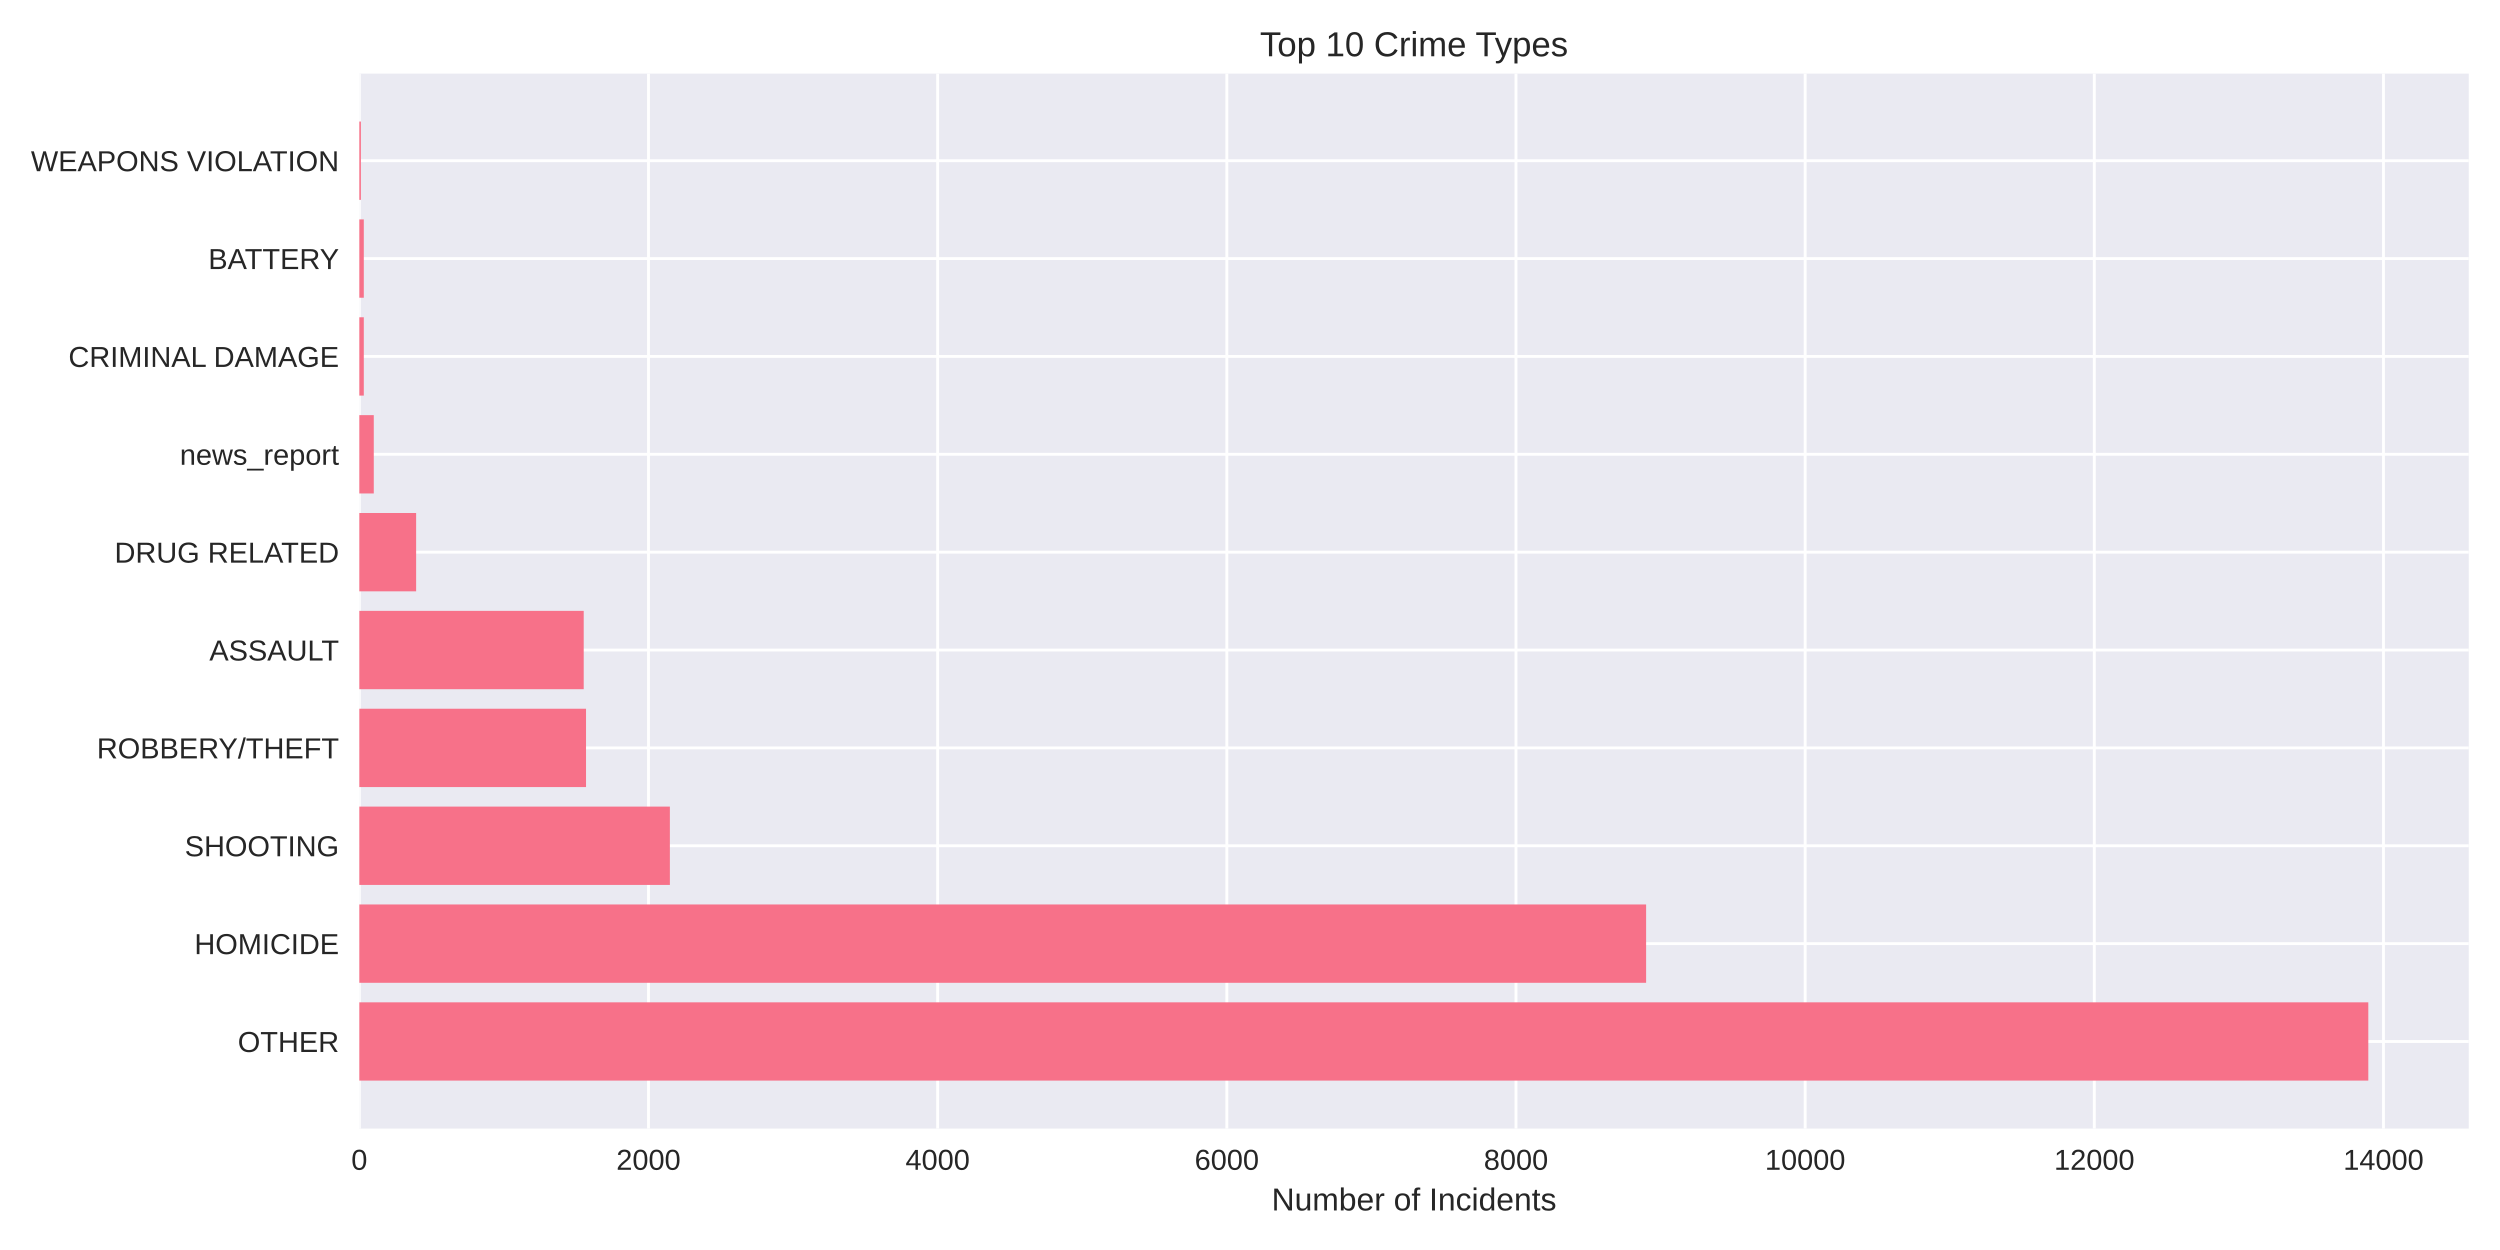
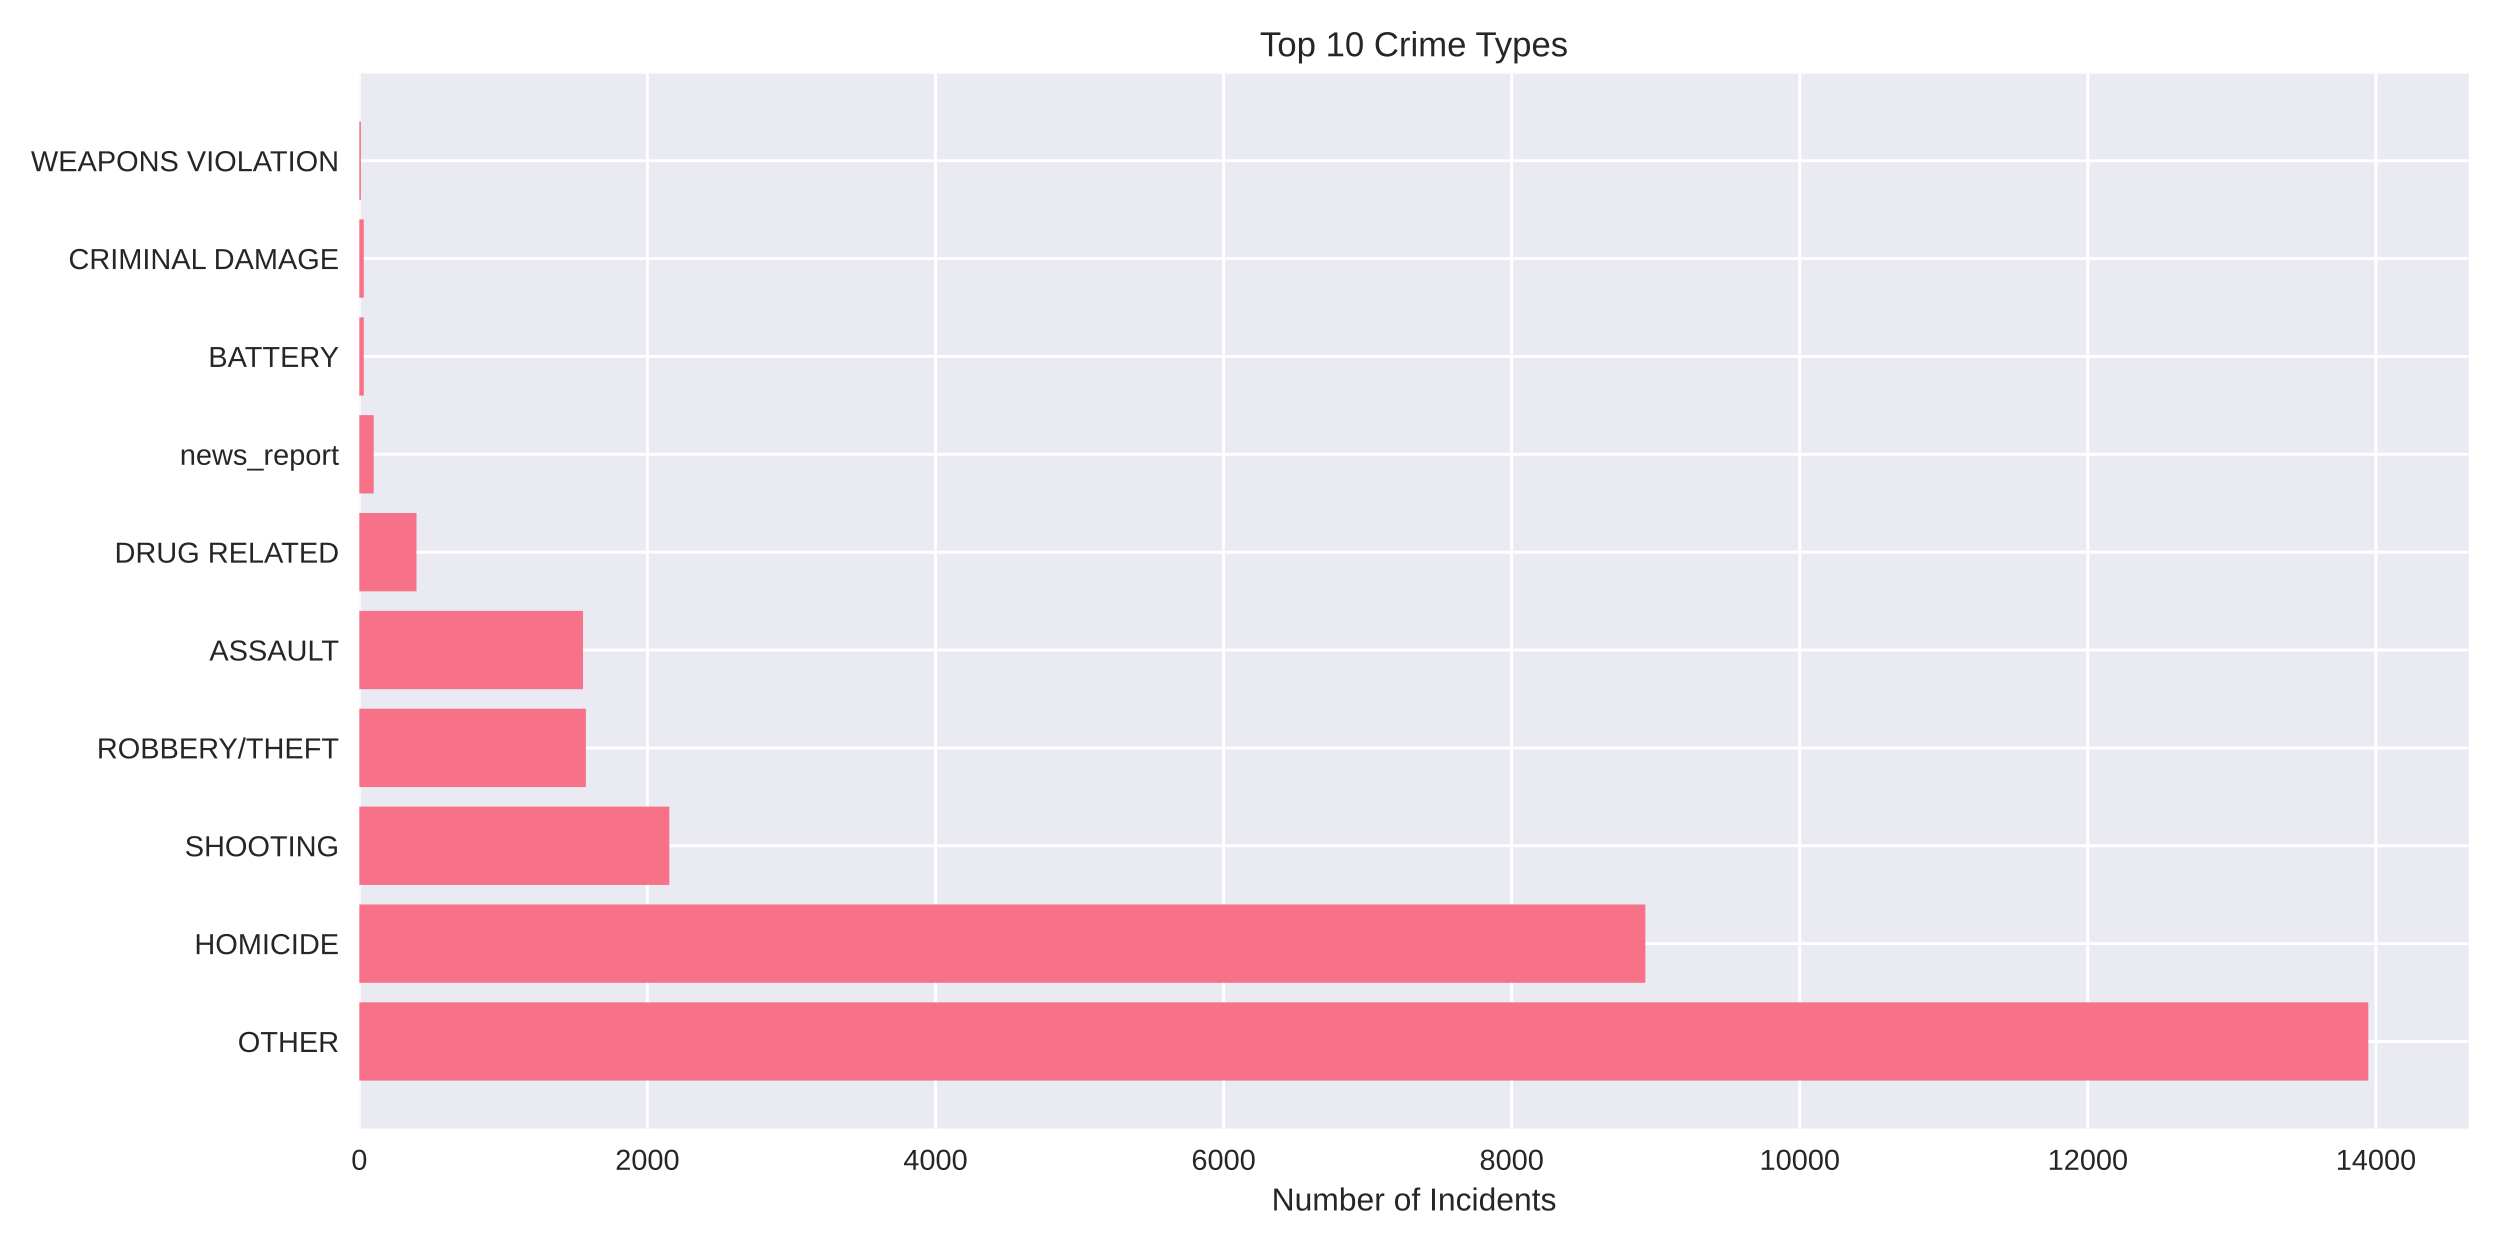
<svg xmlns="http://www.w3.org/2000/svg" width="864pt" height="432pt" viewBox="0 0 864 432" version="1.1">
  <defs>
    <style type="text/css">*{stroke-linejoin: round; stroke-linecap: butt}</style>
  </defs>
  <g id="figure_1">
    <g id="patch_1">
      <path d="M 0 432  L 864 432  L 864 0  L 0 0  z " style="fill: #ffffff" />
    </g>
    <g id="axes_1">
      <g id="patch_2">
        <path d="M 124.18 390.04  L 853.2 390.04  L 853.2 25.44  L 124.18 25.44  z " style="fill: #eaeaf2" />
      </g>
      <g id="matplotlib.axis_1">
        <g id="xtick_1">
          <g id="line2d_1">
-             <path d="M 124.18 390.04  L 124.18 25.44  " clip-path="url(#p0b3ae7f1f9)" style="fill: none; stroke: #ffffff; stroke-linecap: round" />
+             <path d="M 124.18 390.04  L 124.18 25.44  " clip-path="url(#pae5b0e3904)" style="fill: none; stroke: #ffffff; stroke-linecap: round" />
          </g>
          <g id="line2d_2" />
          <g id="text_1">
            <text style="fill: #262626; font: 10px 'Arial', 'Liberation Sans', 'DejaVu Sans', 'Bitstream Vera Sans', sans-serif; text-anchor: middle" x="124.18" y="404.287" transform="rotate(-0 124.18 404.2869)">0</text>
          </g>
        </g>
        <g id="xtick_2">
          <g id="line2d_3">
-             <path d="M 224.116 390.04  L 224.116 25.44  " clip-path="url(#p0b3ae7f1f9)" style="fill: none; stroke: #ffffff; stroke-linecap: round" />
+             <path d="M 223.743 390.04  L 223.743 25.44  " clip-path="url(#pae5b0e3904)" style="fill: none; stroke: #ffffff; stroke-linecap: round" />
          </g>
          <g id="line2d_4" />
          <g id="text_2">
-             <text style="fill: #262626; font: 10px 'Arial', 'Liberation Sans', 'DejaVu Sans', 'Bitstream Vera Sans', sans-serif; text-anchor: middle" x="224.116" y="404.287" transform="rotate(-0 224.1159 404.2869)">2000</text>
+             <text style="fill: #262626; font: 10px 'Arial', 'Liberation Sans', 'DejaVu Sans', 'Bitstream Vera Sans', sans-serif; text-anchor: middle" x="223.743" y="404.287" transform="rotate(-0 223.7433 404.2869)">2000</text>
          </g>
        </g>
        <g id="xtick_3">
          <g id="line2d_5">
-             <path d="M 324.052 390.04  L 324.052 25.44  " clip-path="url(#p0b3ae7f1f9)" style="fill: none; stroke: #ffffff; stroke-linecap: round" />
+             <path d="M 323.307 390.04  L 323.307 25.44  " clip-path="url(#pae5b0e3904)" style="fill: none; stroke: #ffffff; stroke-linecap: round" />
          </g>
          <g id="line2d_6" />
          <g id="text_3">
-             <text style="fill: #262626; font: 10px 'Arial', 'Liberation Sans', 'DejaVu Sans', 'Bitstream Vera Sans', sans-serif; text-anchor: middle" x="324.052" y="404.287" transform="rotate(-0 324.0518 404.2869)">4000</text>
+             <text style="fill: #262626; font: 10px 'Arial', 'Liberation Sans', 'DejaVu Sans', 'Bitstream Vera Sans', sans-serif; text-anchor: middle" x="323.307" y="404.287" transform="rotate(-0 323.3066 404.2869)">4000</text>
          </g>
        </g>
        <g id="xtick_4">
          <g id="line2d_7">
-             <path d="M 423.988 390.04  L 423.988 25.44  " clip-path="url(#p0b3ae7f1f9)" style="fill: none; stroke: #ffffff; stroke-linecap: round" />
+             <path d="M 422.87 390.04  L 422.87 25.44  " clip-path="url(#pae5b0e3904)" style="fill: none; stroke: #ffffff; stroke-linecap: round" />
          </g>
          <g id="line2d_8" />
          <g id="text_4">
-             <text style="fill: #262626; font: 10px 'Arial', 'Liberation Sans', 'DejaVu Sans', 'Bitstream Vera Sans', sans-serif; text-anchor: middle" x="423.988" y="404.287" transform="rotate(-0 423.9877 404.2869)">6000</text>
+             <text style="fill: #262626; font: 10px 'Arial', 'Liberation Sans', 'DejaVu Sans', 'Bitstream Vera Sans', sans-serif; text-anchor: middle" x="422.87" y="404.287" transform="rotate(-0 422.8699 404.2869)">6000</text>
          </g>
        </g>
        <g id="xtick_5">
          <g id="line2d_9">
-             <path d="M 523.924 390.04  L 523.924 25.44  " clip-path="url(#p0b3ae7f1f9)" style="fill: none; stroke: #ffffff; stroke-linecap: round" />
+             <path d="M 522.433 390.04  L 522.433 25.44  " clip-path="url(#pae5b0e3904)" style="fill: none; stroke: #ffffff; stroke-linecap: round" />
          </g>
          <g id="line2d_10" />
          <g id="text_5">
-             <text style="fill: #262626; font: 10px 'Arial', 'Liberation Sans', 'DejaVu Sans', 'Bitstream Vera Sans', sans-serif; text-anchor: middle" x="523.924" y="404.287" transform="rotate(-0 523.9237 404.2869)">8000</text>
+             <text style="fill: #262626; font: 10px 'Arial', 'Liberation Sans', 'DejaVu Sans', 'Bitstream Vera Sans', sans-serif; text-anchor: middle" x="522.433" y="404.287" transform="rotate(-0 522.4333 404.2869)">8000</text>
          </g>
        </g>
        <g id="xtick_6">
          <g id="line2d_11">
-             <path d="M 623.86 390.04  L 623.86 25.44  " clip-path="url(#p0b3ae7f1f9)" style="fill: none; stroke: #ffffff; stroke-linecap: round" />
+             <path d="M 621.997 390.04  L 621.997 25.44  " clip-path="url(#pae5b0e3904)" style="fill: none; stroke: #ffffff; stroke-linecap: round" />
          </g>
          <g id="line2d_12" />
          <g id="text_6">
-             <text style="fill: #262626; font: 10px 'Arial', 'Liberation Sans', 'DejaVu Sans', 'Bitstream Vera Sans', sans-serif; text-anchor: middle" x="623.86" y="404.287" transform="rotate(-0 623.8596 404.2869)">10000</text>
+             <text style="fill: #262626; font: 10px 'Arial', 'Liberation Sans', 'DejaVu Sans', 'Bitstream Vera Sans', sans-serif; text-anchor: middle" x="621.997" y="404.287" transform="rotate(-0 621.9966 404.2869)">10000</text>
          </g>
        </g>
        <g id="xtick_7">
          <g id="line2d_13">
-             <path d="M 723.795 390.04  L 723.795 25.44  " clip-path="url(#p0b3ae7f1f9)" style="fill: none; stroke: #ffffff; stroke-linecap: round" />
+             <path d="M 721.56 390.04  L 721.56 25.44  " clip-path="url(#pae5b0e3904)" style="fill: none; stroke: #ffffff; stroke-linecap: round" />
          </g>
          <g id="line2d_14" />
          <g id="text_7">
-             <text style="fill: #262626; font: 10px 'Arial', 'Liberation Sans', 'DejaVu Sans', 'Bitstream Vera Sans', sans-serif; text-anchor: middle" x="723.795" y="404.287" transform="rotate(-0 723.7955 404.2869)">12000</text>
+             <text style="fill: #262626; font: 10px 'Arial', 'Liberation Sans', 'DejaVu Sans', 'Bitstream Vera Sans', sans-serif; text-anchor: middle" x="721.56" y="404.287" transform="rotate(-0 721.5599 404.2869)">12000</text>
          </g>
        </g>
        <g id="xtick_8">
          <g id="line2d_15">
-             <path d="M 823.731 390.04  L 823.731 25.44  " clip-path="url(#p0b3ae7f1f9)" style="fill: none; stroke: #ffffff; stroke-linecap: round" />
+             <path d="M 821.123 390.04  L 821.123 25.44  " clip-path="url(#pae5b0e3904)" style="fill: none; stroke: #ffffff; stroke-linecap: round" />
          </g>
          <g id="line2d_16" />
          <g id="text_8">
-             <text style="fill: #262626; font: 10px 'Arial', 'Liberation Sans', 'DejaVu Sans', 'Bitstream Vera Sans', sans-serif; text-anchor: middle" x="823.731" y="404.287" transform="rotate(-0 823.7314 404.2869)">14000</text>
+             <text style="fill: #262626; font: 10px 'Arial', 'Liberation Sans', 'DejaVu Sans', 'Bitstream Vera Sans', sans-serif; text-anchor: middle" x="821.123" y="404.287" transform="rotate(-0 821.1232 404.2869)">14000</text>
          </g>
        </g>
        <g id="text_9">
          <text style="fill: #262626; font: 11px 'Arial', 'Liberation Sans', 'DejaVu Sans', 'Bitstream Vera Sans', sans-serif; text-anchor: middle" x="488.69" y="418.333" transform="rotate(-0 488.69 418.3334)">Number of Incidents</text>
        </g>
      </g>
      <g id="matplotlib.axis_2">
        <g id="ytick_1">
          <g id="line2d_17">
-             <path d="M 124.18 359.939  L 853.2 359.939  " clip-path="url(#p0b3ae7f1f9)" style="fill: none; stroke: #ffffff; stroke-linecap: round" />
+             <path d="M 124.18 359.939  L 853.2 359.939  " clip-path="url(#pae5b0e3904)" style="fill: none; stroke: #ffffff; stroke-linecap: round" />
          </g>
          <g id="line2d_18" />
          <g id="text_10">
            <text style="fill: #262626; font: 10px 'Arial', 'Liberation Sans', 'DejaVu Sans', 'Bitstream Vera Sans', sans-serif; text-anchor: end" x="117.18" y="363.562" transform="rotate(-0 117.18 363.562)">OTHER</text>
          </g>
        </g>
        <g id="ytick_2">
          <g id="line2d_19">
-             <path d="M 124.18 326.117  L 853.2 326.117  " clip-path="url(#p0b3ae7f1f9)" style="fill: none; stroke: #ffffff; stroke-linecap: round" />
+             <path d="M 124.18 326.117  L 853.2 326.117  " clip-path="url(#pae5b0e3904)" style="fill: none; stroke: #ffffff; stroke-linecap: round" />
          </g>
          <g id="line2d_20" />
          <g id="text_11">
            <text style="fill: #262626; font: 10px 'Arial', 'Liberation Sans', 'DejaVu Sans', 'Bitstream Vera Sans', sans-serif; text-anchor: end" x="117.18" y="329.74" transform="rotate(-0 117.18 329.7401)">HOMICIDE</text>
          </g>
        </g>
        <g id="ytick_3">
          <g id="line2d_21">
-             <path d="M 124.18 292.295  L 853.2 292.295  " clip-path="url(#p0b3ae7f1f9)" style="fill: none; stroke: #ffffff; stroke-linecap: round" />
+             <path d="M 124.18 292.295  L 853.2 292.295  " clip-path="url(#pae5b0e3904)" style="fill: none; stroke: #ffffff; stroke-linecap: round" />
          </g>
          <g id="line2d_22" />
          <g id="text_12">
            <text style="fill: #262626; font: 10px 'Arial', 'Liberation Sans', 'DejaVu Sans', 'Bitstream Vera Sans', sans-serif; text-anchor: end" x="117.18" y="295.918" transform="rotate(-0 117.18 295.9182)">SHOOTING</text>
          </g>
        </g>
        <g id="ytick_4">
          <g id="line2d_23">
-             <path d="M 124.18 258.473  L 853.2 258.473  " clip-path="url(#p0b3ae7f1f9)" style="fill: none; stroke: #ffffff; stroke-linecap: round" />
+             <path d="M 124.18 258.473  L 853.2 258.473  " clip-path="url(#pae5b0e3904)" style="fill: none; stroke: #ffffff; stroke-linecap: round" />
          </g>
          <g id="line2d_24" />
          <g id="text_13">
            <text style="fill: #262626; font: 10px 'Arial', 'Liberation Sans', 'DejaVu Sans', 'Bitstream Vera Sans', sans-serif; text-anchor: end" x="117.18" y="262.096" transform="rotate(-0 117.18 262.0963)">ROBBERY/THEFT</text>
          </g>
        </g>
        <g id="ytick_5">
          <g id="line2d_25">
-             <path d="M 124.18 224.651  L 853.2 224.651  " clip-path="url(#p0b3ae7f1f9)" style="fill: none; stroke: #ffffff; stroke-linecap: round" />
+             <path d="M 124.18 224.651  L 853.2 224.651  " clip-path="url(#pae5b0e3904)" style="fill: none; stroke: #ffffff; stroke-linecap: round" />
          </g>
          <g id="line2d_26" />
          <g id="text_14">
            <text style="fill: #262626; font: 10px 'Arial', 'Liberation Sans', 'DejaVu Sans', 'Bitstream Vera Sans', sans-serif; text-anchor: end" x="117.18" y="228.274" transform="rotate(-0 117.18 228.2744)">ASSAULT</text>
          </g>
        </g>
        <g id="ytick_6">
          <g id="line2d_27">
-             <path d="M 124.18 190.829  L 853.2 190.829  " clip-path="url(#p0b3ae7f1f9)" style="fill: none; stroke: #ffffff; stroke-linecap: round" />
+             <path d="M 124.18 190.829  L 853.2 190.829  " clip-path="url(#pae5b0e3904)" style="fill: none; stroke: #ffffff; stroke-linecap: round" />
          </g>
          <g id="line2d_28" />
          <g id="text_15">
            <text style="fill: #262626; font: 10px 'Arial', 'Liberation Sans', 'DejaVu Sans', 'Bitstream Vera Sans', sans-serif; text-anchor: end" x="117.18" y="194.452" transform="rotate(-0 117.18 194.4525)">DRUG RELATED</text>
          </g>
        </g>
        <g id="ytick_7">
          <g id="line2d_29">
-             <path d="M 124.18 157.007  L 853.2 157.007  " clip-path="url(#p0b3ae7f1f9)" style="fill: none; stroke: #ffffff; stroke-linecap: round" />
+             <path d="M 124.18 157.007  L 853.2 157.007  " clip-path="url(#pae5b0e3904)" style="fill: none; stroke: #ffffff; stroke-linecap: round" />
          </g>
          <g id="line2d_30" />
          <g id="text_16">
            <text style="fill: #262626; font: 10px 'Arial', 'Liberation Sans', 'DejaVu Sans', 'Bitstream Vera Sans', sans-serif; text-anchor: end" x="117.18" y="160.631" transform="rotate(-0 117.18 160.6306)">news_report</text>
          </g>
        </g>
        <g id="ytick_8">
          <g id="line2d_31">
-             <path d="M 124.18 123.185  L 853.2 123.185  " clip-path="url(#p0b3ae7f1f9)" style="fill: none; stroke: #ffffff; stroke-linecap: round" />
+             <path d="M 124.18 123.185  L 853.2 123.185  " clip-path="url(#pae5b0e3904)" style="fill: none; stroke: #ffffff; stroke-linecap: round" />
          </g>
          <g id="line2d_32" />
          <g id="text_17">
-             <text style="fill: #262626; font: 10px 'Arial', 'Liberation Sans', 'DejaVu Sans', 'Bitstream Vera Sans', sans-serif; text-anchor: end" x="117.18" y="126.809" transform="rotate(-0 117.18 126.8087)">CRIMINAL DAMAGE</text>
+             <text style="fill: #262626; font: 10px 'Arial', 'Liberation Sans', 'DejaVu Sans', 'Bitstream Vera Sans', sans-serif; text-anchor: end" x="117.18" y="126.809" transform="rotate(-0 117.18 126.8087)">BATTERY</text>
          </g>
        </g>
        <g id="ytick_9">
          <g id="line2d_33">
-             <path d="M 124.18 89.363  L 853.2 89.363  " clip-path="url(#p0b3ae7f1f9)" style="fill: none; stroke: #ffffff; stroke-linecap: round" />
+             <path d="M 124.18 89.363  L 853.2 89.363  " clip-path="url(#pae5b0e3904)" style="fill: none; stroke: #ffffff; stroke-linecap: round" />
          </g>
          <g id="line2d_34" />
          <g id="text_18">
-             <text style="fill: #262626; font: 10px 'Arial', 'Liberation Sans', 'DejaVu Sans', 'Bitstream Vera Sans', sans-serif; text-anchor: end" x="117.18" y="92.987" transform="rotate(-0 117.18 92.98681)">BATTERY</text>
+             <text style="fill: #262626; font: 10px 'Arial', 'Liberation Sans', 'DejaVu Sans', 'Bitstream Vera Sans', sans-serif; text-anchor: end" x="117.18" y="92.987" transform="rotate(-0 117.18 92.98681)">CRIMINAL DAMAGE</text>
          </g>
        </g>
        <g id="ytick_10">
          <g id="line2d_35">
-             <path d="M 124.18 55.541  L 853.2 55.541  " clip-path="url(#p0b3ae7f1f9)" style="fill: none; stroke: #ffffff; stroke-linecap: round" />
+             <path d="M 124.18 55.541  L 853.2 55.541  " clip-path="url(#pae5b0e3904)" style="fill: none; stroke: #ffffff; stroke-linecap: round" />
          </g>
          <g id="line2d_36" />
          <g id="text_19">
            <text style="fill: #262626; font: 10px 'Arial', 'Liberation Sans', 'DejaVu Sans', 'Bitstream Vera Sans', sans-serif; text-anchor: end" x="117.18" y="59.165" transform="rotate(-0 117.18 59.16492)">WEAPONS VIOLATION</text>
          </g>
        </g>
      </g>
      <g id="patch_3">
-         <path d="M 124.18 373.467  L 818.485 373.467  L 818.485 346.41  L 124.18 346.41  z " clip-path="url(#p0b3ae7f1f9)" style="fill: #f77189" />
+         <path d="M 124.18 373.467  L 818.485 373.467  L 818.485 346.41  L 124.18 346.41  z " clip-path="url(#pae5b0e3904)" style="fill: #f77189" />
      </g>
      <g id="patch_4">
-         <path d="M 124.18 339.645  L 568.895 339.645  L 568.895 312.588  L 124.18 312.588  z " clip-path="url(#p0b3ae7f1f9)" style="fill: #f77189" />
+         <path d="M 124.18 339.645  L 568.631 339.645  L 568.631 312.588  L 124.18 312.588  z " clip-path="url(#pae5b0e3904)" style="fill: #f77189" />
      </g>
      <g id="patch_5">
-         <path d="M 124.18 305.823  L 231.511 305.823  L 231.511 278.766  L 124.18 278.766  z " clip-path="url(#p0b3ae7f1f9)" style="fill: #f77189" />
+         <path d="M 124.18 305.823  L 231.31 305.823  L 231.31 278.766  L 124.18 278.766  z " clip-path="url(#pae5b0e3904)" style="fill: #f77189" />
      </g>
      <g id="patch_6">
-         <path d="M 124.18 272.002  L 202.53 272.002  L 202.53 244.944  L 124.18 244.944  z " clip-path="url(#p0b3ae7f1f9)" style="fill: #f77189" />
+         <path d="M 124.18 272.002  L 202.487 272.002  L 202.487 244.944  L 124.18 244.944  z " clip-path="url(#pae5b0e3904)" style="fill: #f77189" />
      </g>
      <g id="patch_7">
-         <path d="M 124.18 238.18  L 201.73 238.18  L 201.73 211.122  L 124.18 211.122  z " clip-path="url(#p0b3ae7f1f9)" style="fill: #f77189" />
+         <path d="M 124.18 238.18  L 201.491 238.18  L 201.491 211.122  L 124.18 211.122  z " clip-path="url(#pae5b0e3904)" style="fill: #f77189" />
      </g>
      <g id="patch_8">
-         <path d="M 124.18 204.358  L 143.817 204.358  L 143.817 177.3  L 124.18 177.3  z " clip-path="url(#p0b3ae7f1f9)" style="fill: #f77189" />
+         <path d="M 124.18 204.358  L 143.943 204.358  L 143.943 177.3  L 124.18 177.3  z " clip-path="url(#pae5b0e3904)" style="fill: #f77189" />
      </g>
      <g id="patch_9">
-         <path d="M 124.18 170.536  L 129.177 170.536  L 129.177 143.478  L 124.18 143.478  z " clip-path="url(#p0b3ae7f1f9)" style="fill: #f77189" />
+         <path d="M 124.18 170.536  L 129.158 170.536  L 129.158 143.478  L 124.18 143.478  z " clip-path="url(#pae5b0e3904)" style="fill: #f77189" />
      </g>
      <g id="patch_10">
-         <path d="M 124.18 136.714  L 125.729 136.714  L 125.729 109.657  L 124.18 109.657  z " clip-path="url(#p0b3ae7f1f9)" style="fill: #f77189" />
+         <path d="M 124.18 136.714  L 125.723 136.714  L 125.723 109.657  L 124.18 109.657  z " clip-path="url(#pae5b0e3904)" style="fill: #f77189" />
      </g>
      <g id="patch_11">
-         <path d="M 124.18 102.892  L 125.729 102.892  L 125.729 75.835  L 124.18 75.835  z " clip-path="url(#p0b3ae7f1f9)" style="fill: #f77189" />
+         <path d="M 124.18 102.892  L 125.723 102.892  L 125.723 75.835  L 124.18 75.835  z " clip-path="url(#pae5b0e3904)" style="fill: #f77189" />
      </g>
      <g id="patch_12">
-         <path d="M 124.18 69.07  L 124.73 69.07  L 124.73 42.013  L 124.18 42.013  z " clip-path="url(#p0b3ae7f1f9)" style="fill: #f77189" />
+         <path d="M 124.18 69.07  L 124.728 69.07  L 124.728 42.013  L 124.18 42.013  z " clip-path="url(#pae5b0e3904)" style="fill: #f77189" />
      </g>
      <g id="patch_13">
        <path d="M 124.18 390.04  L 124.18 25.44  " style="fill: none" />
      </g>
      <g id="patch_14">
        <path d="M 853.2 390.04  L 853.2 25.44  " style="fill: none" />
      </g>
      <g id="patch_15">
        <path d="M 124.18 390.04  L 853.2 390.04  " style="fill: none" />
      </g>
      <g id="patch_16">
        <path d="M 124.18 25.44  L 853.2 25.44  " style="fill: none" />
      </g>
      <g id="text_20">
        <text style="fill: #262626; font: 12px 'Arial', 'Liberation Sans', 'DejaVu Sans', 'Bitstream Vera Sans', sans-serif; text-anchor: middle" x="488.69" y="19.44" transform="rotate(-0 488.69 19.44)">Top 10 Crime Types</text>
      </g>
    </g>
  </g>
  <defs>
-     <clipPath id="p0b3ae7f1f9">
+     <clipPath id="pae5b0e3904">
      <rect x="124.18" y="25.44" width="729.02" height="364.6" />
    </clipPath>
  </defs>
</svg>
